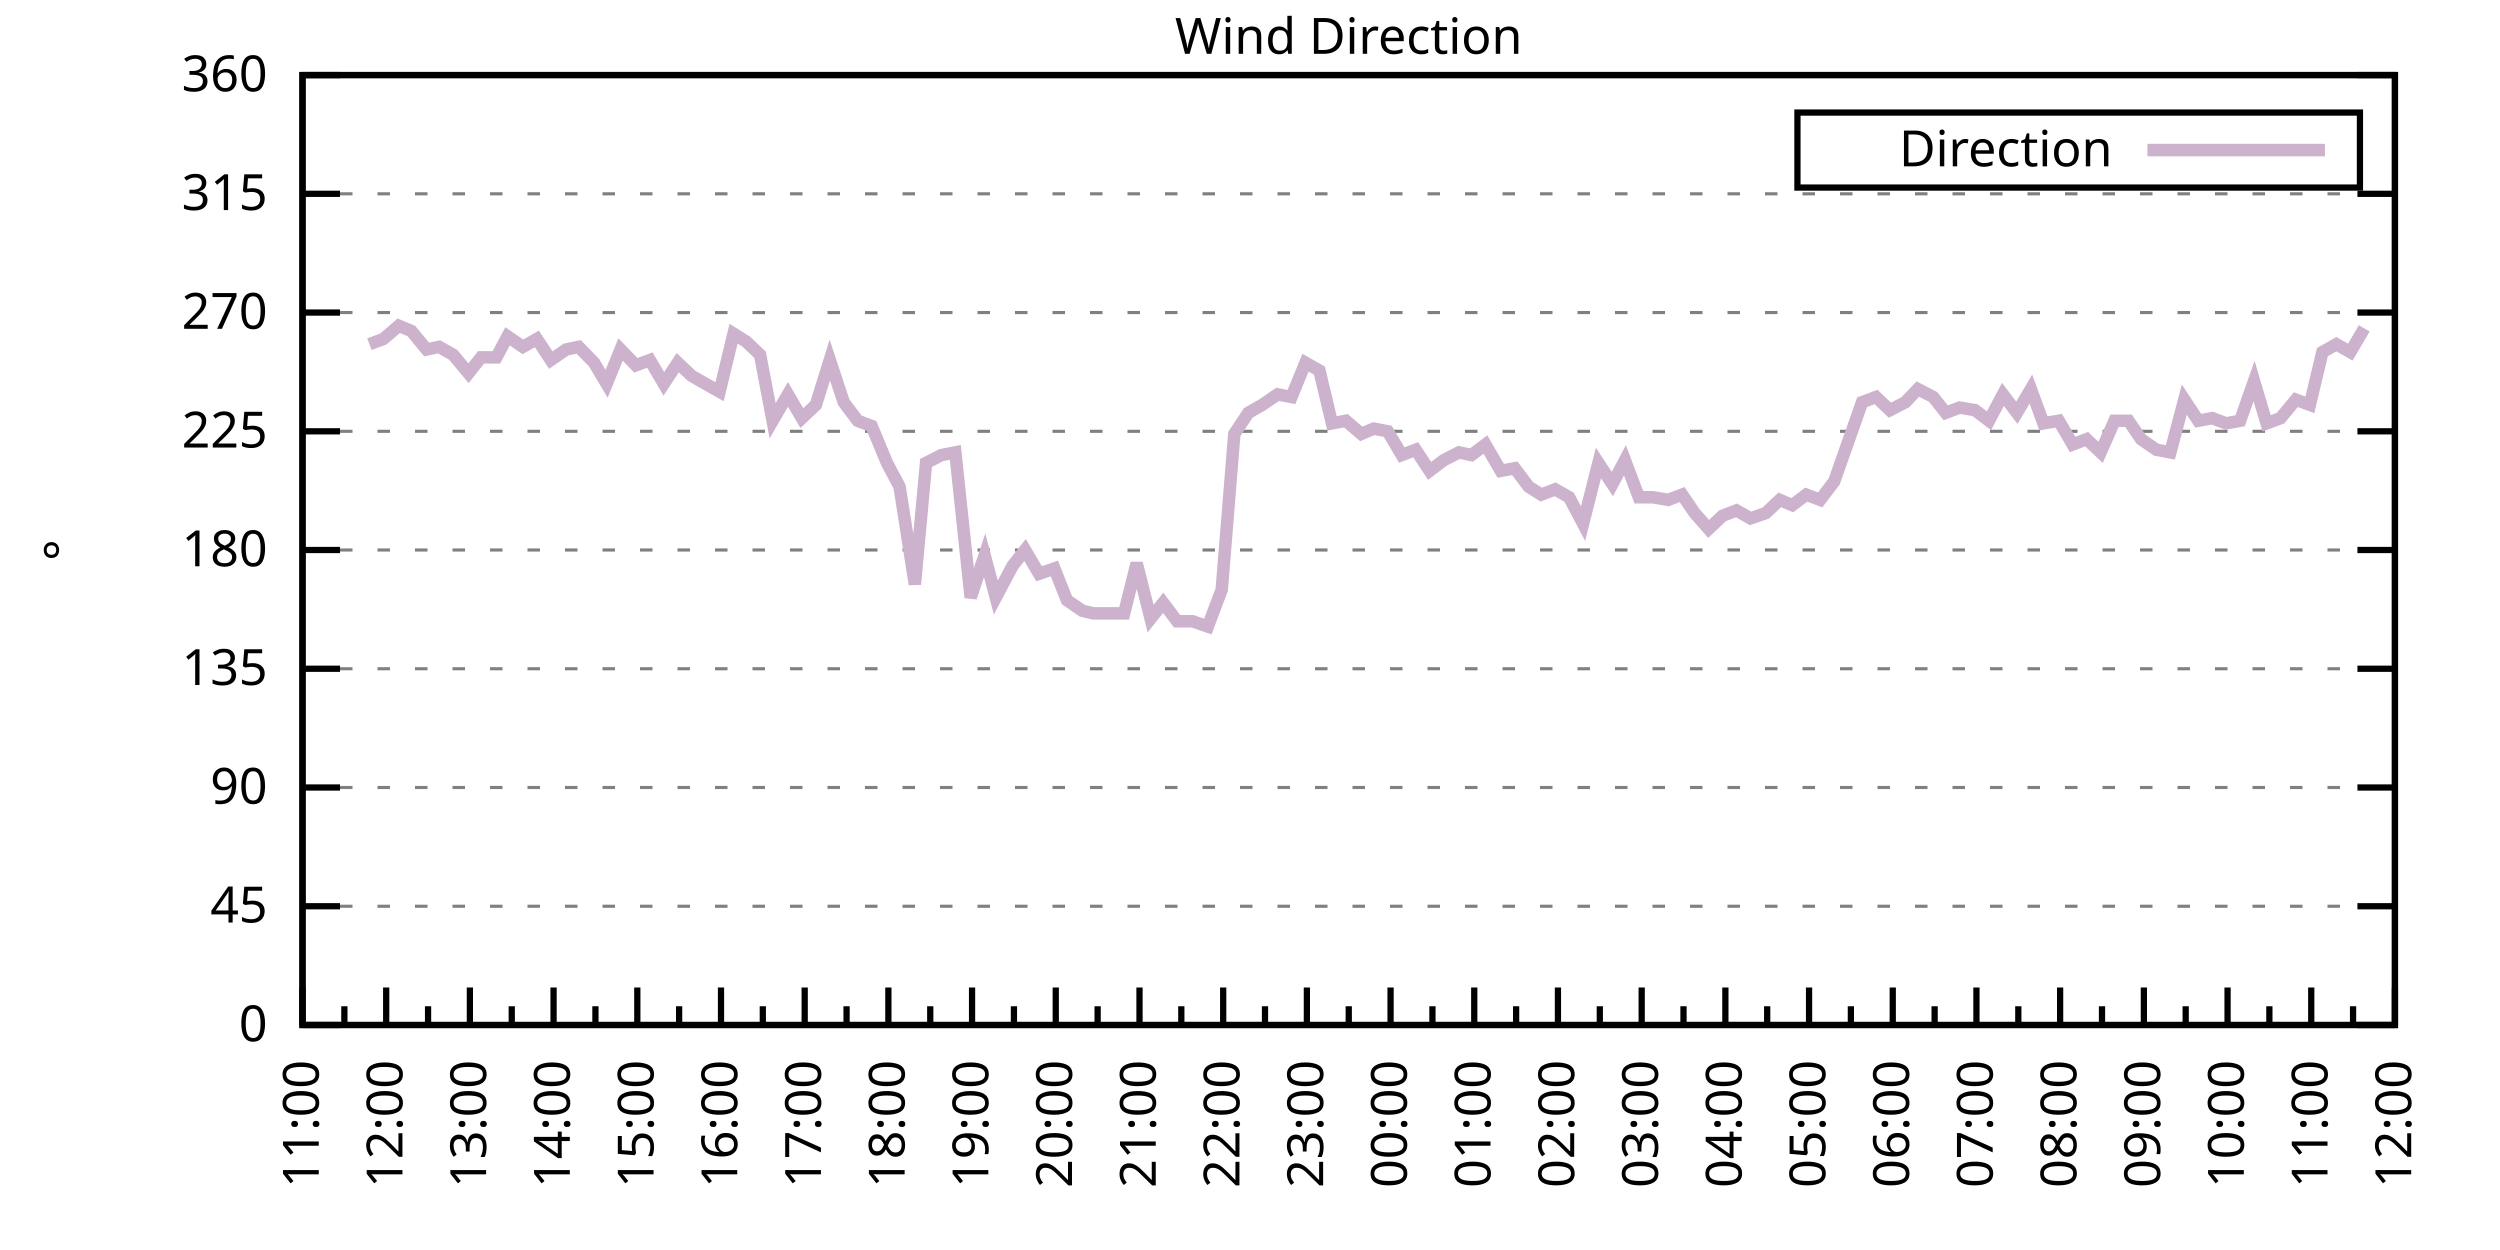
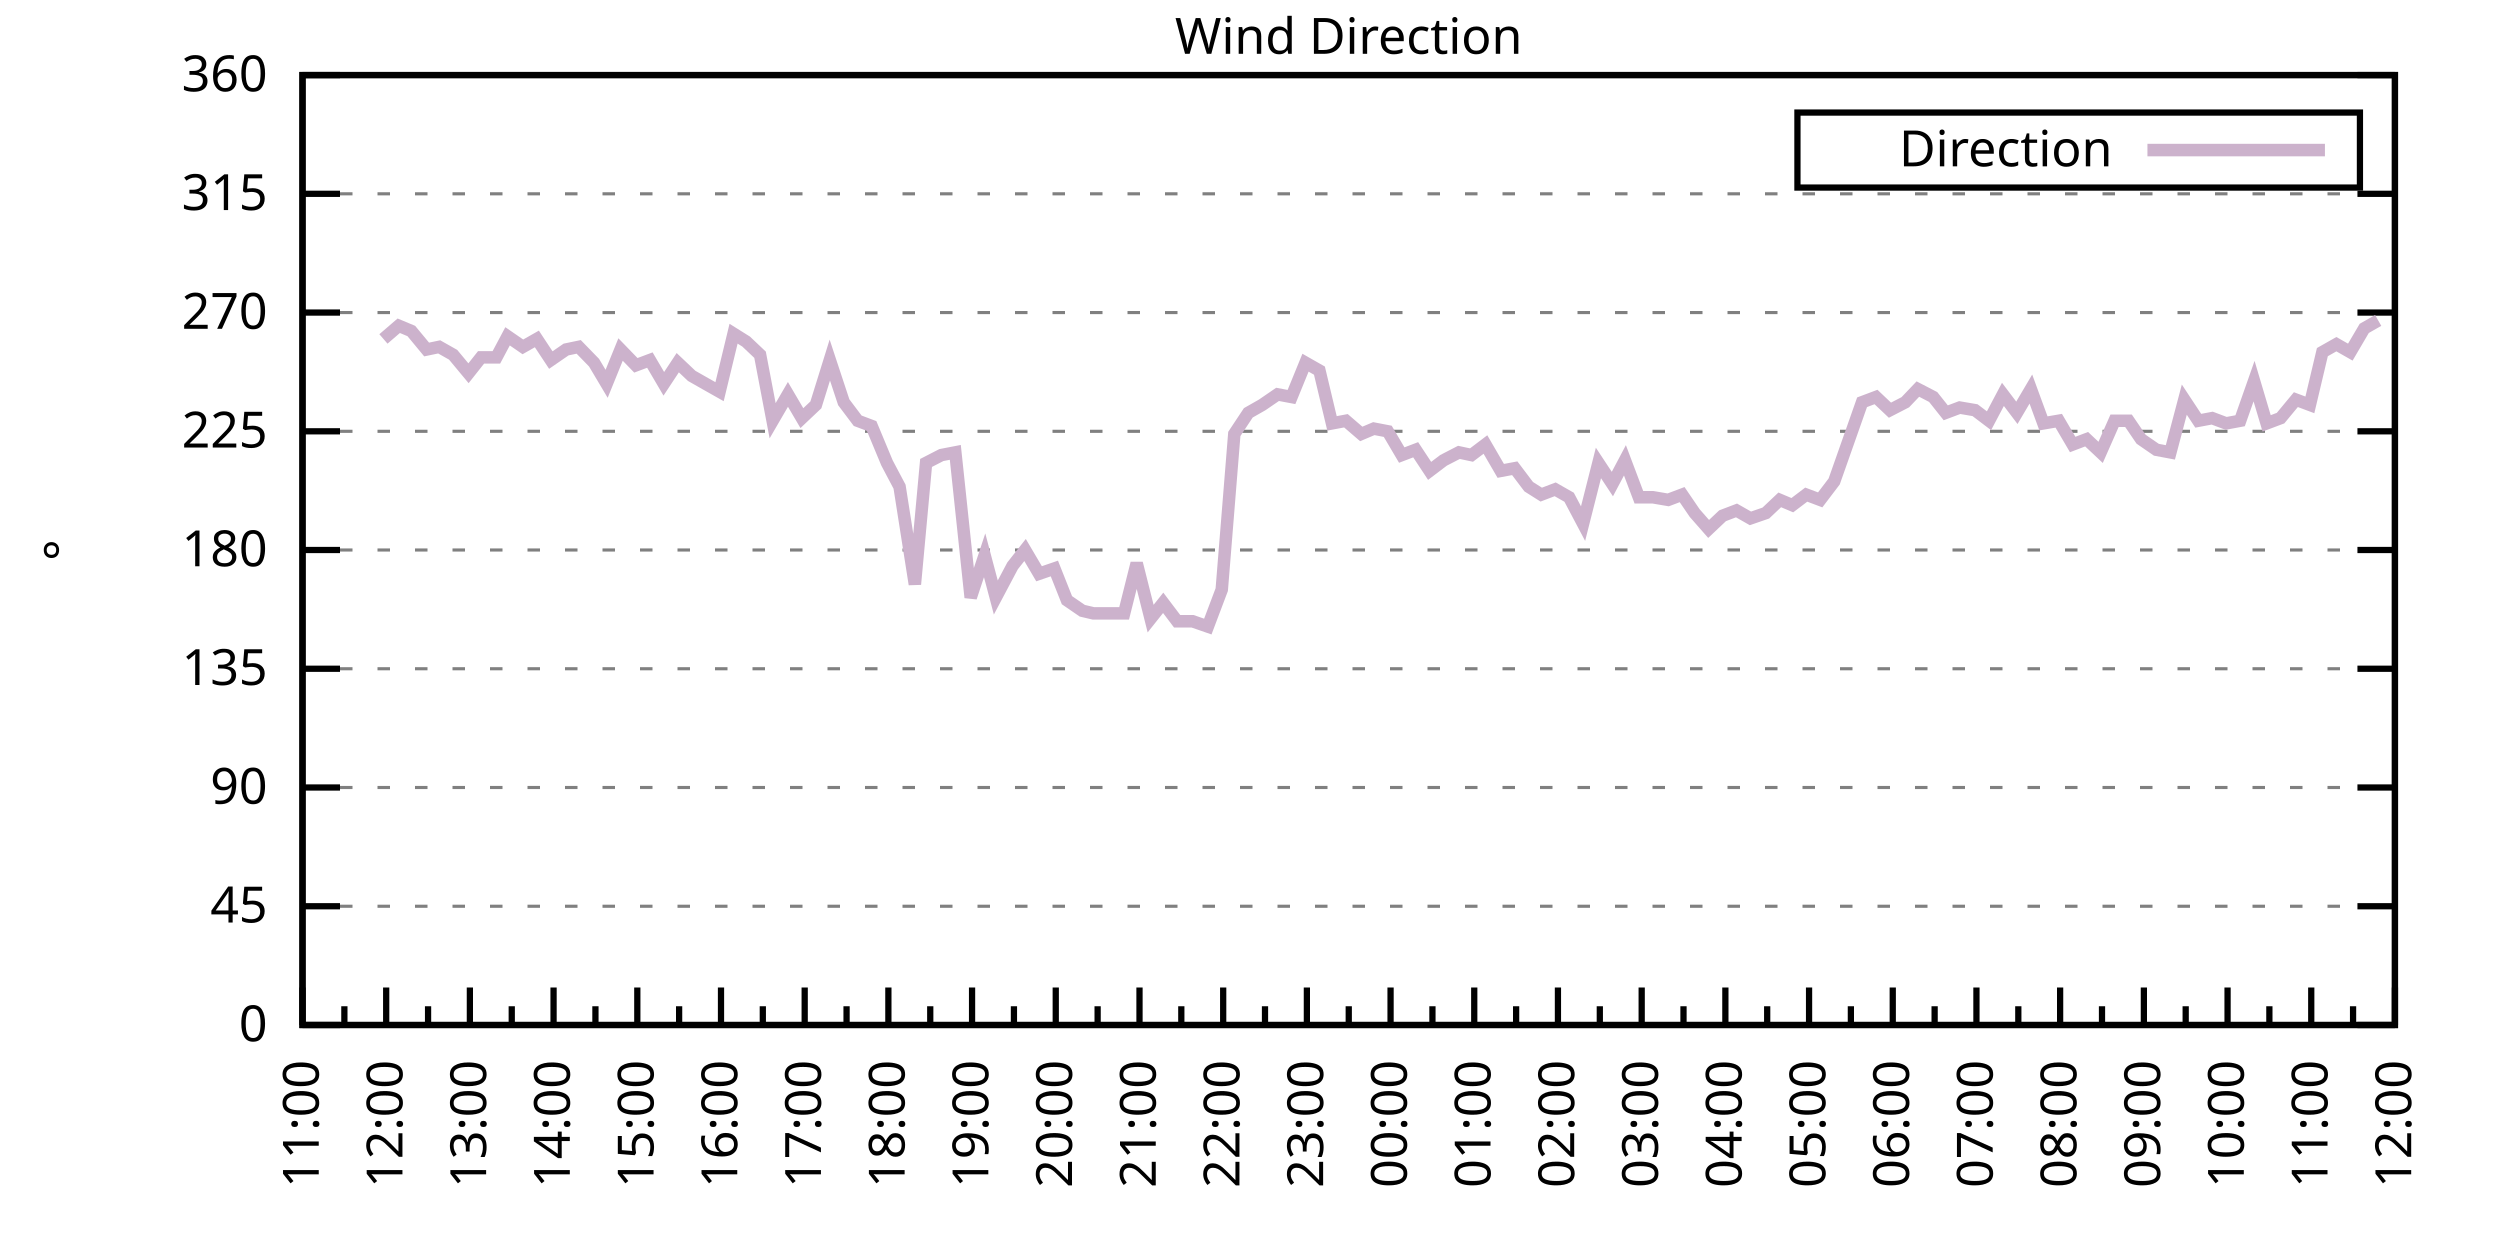
<svg xmlns="http://www.w3.org/2000/svg" xmlns:xlink="http://www.w3.org/1999/xlink" width="400" height="200" viewBox="0 0 400 200">
  <g id="gnuplot_canvas">
    <rect x="0" y="0" width="400" height="200" fill="none" />
    <defs>
      <circle id="gpDot" r="0.5" stroke-width="0.5" stroke="currentColor" />
      <path id="gpPt0" stroke-width="0.333" stroke="currentColor" d="M-1,0 h2 M0,-1 v2" />
      <path id="gpPt1" stroke-width="0.333" stroke="currentColor" d="M-1,-1 L1,1 M1,-1 L-1,1" />
      <path id="gpPt2" stroke-width="0.333" stroke="currentColor" d="M-1,0 L1,0 M0,-1 L0,1 M-1,-1 L1,1 M-1,1 L1,-1" />
      <rect id="gpPt3" stroke-width="0.333" stroke="currentColor" x="-1" y="-1" width="2" height="2" />
      <rect id="gpPt4" stroke-width="0.333" stroke="currentColor" fill="currentColor" x="-1" y="-1" width="2" height="2" />
      <circle id="gpPt5" stroke-width="0.333" stroke="currentColor" cx="0" cy="0" r="1" />
      <use xlink:href="#gpPt5" id="gpPt6" fill="currentColor" stroke="none" />
      <path id="gpPt7" stroke-width="0.333" stroke="currentColor" d="M0,-1.33 L-1.33,0.67 L1.33,0.67 z" />
      <use xlink:href="#gpPt7" id="gpPt8" fill="currentColor" stroke="none" />
      <use xlink:href="#gpPt7" id="gpPt9" stroke="currentColor" transform="rotate(180)" />
      <use xlink:href="#gpPt9" id="gpPt10" fill="currentColor" stroke="none" />
      <use xlink:href="#gpPt3" id="gpPt11" stroke="currentColor" transform="rotate(45)" />
      <use xlink:href="#gpPt11" id="gpPt12" fill="currentColor" stroke="none" />
      <path id="gpPt13" stroke-width="0.333" stroke="currentColor" d="M0,1.330 L1.265,0.411 L0.782,-1.067 L-0.782,-1.076 L-1.265,0.411 z" />
      <use xlink:href="#gpPt13" id="gpPt14" fill="currentColor" stroke="none" />
      <filter id="textbox" filterUnits="objectBoundingBox" x="0" y="0" height="1" width="1">
        <feFlood flood-color="white" flood-opacity="1" result="bgnd" />
        <feComposite in="SourceGraphic" in2="bgnd" operator="atop" />
      </filter>
      <filter id="greybox" filterUnits="objectBoundingBox" x="0" y="0" height="1" width="1">
        <feFlood flood-color="lightgrey" flood-opacity="1" result="grey" />
        <feComposite in="SourceGraphic" in2="grey" operator="atop" />
      </filter>
    </defs>
    <g fill="none" color="white" stroke="currentColor" stroke-width="1.00" stroke-linecap="butt" stroke-linejoin="miter">
</g>
    <g fill="none" color="black" stroke="currentColor" stroke-width="1.00" stroke-linecap="butt" stroke-linejoin="miter">
      <g stroke="none" shape-rendering="crispEdges">
        <polygon fill="rgb(255, 255, 255)" points="48.40,164.00 383.18,164.00 383.18,12.02 48.40,12.02 " />
      </g>
    </g>
    <g fill="none" color="black" stroke="currentColor" stroke-width="1.00" stroke-linecap="butt" stroke-linejoin="miter">
</g>
    <g fill="none" color="black" stroke="black" stroke-width="0.50" stroke-linecap="butt" stroke-linejoin="miter">
</g>
    <g fill="none" color="gray" stroke="currentColor" stroke-width="0.50" stroke-linecap="butt" stroke-linejoin="miter">
      <path stroke="gray" stroke-dasharray="2,4" class="gridline" d="M48.40,164.00 L383.19,164.00  " />
    </g>
    <g fill="none" color="gray" stroke="gray" stroke-width="1.00" stroke-linecap="butt" stroke-linejoin="miter">
</g>
    <g fill="none" color="black" stroke="currentColor" stroke-width="1.00" stroke-linecap="butt" stroke-linejoin="miter">
      <path stroke="black" d="M48.40,164.00 L54.40,164.00 M383.19,164.00 L377.19,164.00  " />
      <g transform="translate(42.80,166.60)" stroke="none" fill="black" font-family="Sans" font-size="8.00" text-anchor="end">
        <text>
          <tspan font-family="Sans"> 0</tspan>
        </text>
      </g>
    </g>
    <g fill="none" color="black" stroke="currentColor" stroke-width="1.00" stroke-linecap="butt" stroke-linejoin="miter">
</g>
    <g fill="none" color="black" stroke="black" stroke-width="0.50" stroke-linecap="butt" stroke-linejoin="miter">
</g>
    <g fill="none" color="gray" stroke="currentColor" stroke-width="0.50" stroke-linecap="butt" stroke-linejoin="miter">
      <path stroke="gray" stroke-dasharray="2,4" class="gridline" d="M48.40,145.00 L383.19,145.00  " />
    </g>
    <g fill="none" color="gray" stroke="gray" stroke-width="1.00" stroke-linecap="butt" stroke-linejoin="miter">
</g>
    <g fill="none" color="black" stroke="currentColor" stroke-width="1.00" stroke-linecap="butt" stroke-linejoin="miter">
      <path stroke="black" d="M48.40,145.00 L54.40,145.00 M383.19,145.00 L377.19,145.00  " />
      <g transform="translate(42.80,147.60)" stroke="none" fill="black" font-family="Sans" font-size="8.00" text-anchor="end">
        <text>
          <tspan font-family="Sans"> 45</tspan>
        </text>
      </g>
    </g>
    <g fill="none" color="black" stroke="currentColor" stroke-width="1.00" stroke-linecap="butt" stroke-linejoin="miter">
</g>
    <g fill="none" color="black" stroke="black" stroke-width="0.50" stroke-linecap="butt" stroke-linejoin="miter">
</g>
    <g fill="none" color="gray" stroke="currentColor" stroke-width="0.50" stroke-linecap="butt" stroke-linejoin="miter">
      <path stroke="gray" stroke-dasharray="2,4" class="gridline" d="M48.40,126.00 L383.19,126.00  " />
    </g>
    <g fill="none" color="gray" stroke="gray" stroke-width="1.00" stroke-linecap="butt" stroke-linejoin="miter">
</g>
    <g fill="none" color="black" stroke="currentColor" stroke-width="1.00" stroke-linecap="butt" stroke-linejoin="miter">
      <path stroke="black" d="M48.40,126.00 L54.40,126.00 M383.19,126.00 L377.19,126.00  " />
      <g transform="translate(42.80,128.60)" stroke="none" fill="black" font-family="Sans" font-size="8.00" text-anchor="end">
        <text>
          <tspan font-family="Sans"> 90</tspan>
        </text>
      </g>
    </g>
    <g fill="none" color="black" stroke="currentColor" stroke-width="1.00" stroke-linecap="butt" stroke-linejoin="miter">
</g>
    <g fill="none" color="black" stroke="black" stroke-width="0.50" stroke-linecap="butt" stroke-linejoin="miter">
</g>
    <g fill="none" color="gray" stroke="currentColor" stroke-width="0.50" stroke-linecap="butt" stroke-linejoin="miter">
      <path stroke="gray" stroke-dasharray="2,4" class="gridline" d="M48.40,107.00 L383.19,107.00  " />
    </g>
    <g fill="none" color="gray" stroke="gray" stroke-width="1.00" stroke-linecap="butt" stroke-linejoin="miter">
</g>
    <g fill="none" color="black" stroke="currentColor" stroke-width="1.00" stroke-linecap="butt" stroke-linejoin="miter">
      <path stroke="black" d="M48.40,107.00 L54.40,107.00 M383.19,107.00 L377.19,107.00  " />
      <g transform="translate(42.80,109.60)" stroke="none" fill="black" font-family="Sans" font-size="8.00" text-anchor="end">
        <text>
          <tspan font-family="Sans"> 135</tspan>
        </text>
      </g>
    </g>
    <g fill="none" color="black" stroke="currentColor" stroke-width="1.00" stroke-linecap="butt" stroke-linejoin="miter">
</g>
    <g fill="none" color="black" stroke="black" stroke-width="0.50" stroke-linecap="butt" stroke-linejoin="miter">
</g>
    <g fill="none" color="gray" stroke="currentColor" stroke-width="0.50" stroke-linecap="butt" stroke-linejoin="miter">
      <path stroke="gray" stroke-dasharray="2,4" class="gridline" d="M48.40,88.00 L383.19,88.00  " />
    </g>
    <g fill="none" color="gray" stroke="gray" stroke-width="1.00" stroke-linecap="butt" stroke-linejoin="miter">
</g>
    <g fill="none" color="black" stroke="currentColor" stroke-width="1.00" stroke-linecap="butt" stroke-linejoin="miter">
      <path stroke="black" d="M48.40,88.00 L54.40,88.00 M383.19,88.00 L377.19,88.00  " />
      <g transform="translate(42.80,90.60)" stroke="none" fill="black" font-family="Sans" font-size="8.00" text-anchor="end">
        <text>
          <tspan font-family="Sans"> 180</tspan>
        </text>
      </g>
    </g>
    <g fill="none" color="black" stroke="currentColor" stroke-width="1.00" stroke-linecap="butt" stroke-linejoin="miter">
</g>
    <g fill="none" color="black" stroke="black" stroke-width="0.50" stroke-linecap="butt" stroke-linejoin="miter">
</g>
    <g fill="none" color="gray" stroke="currentColor" stroke-width="0.50" stroke-linecap="butt" stroke-linejoin="miter">
      <path stroke="gray" stroke-dasharray="2,4" class="gridline" d="M48.40,69.01 L383.19,69.01  " />
    </g>
    <g fill="none" color="gray" stroke="gray" stroke-width="1.00" stroke-linecap="butt" stroke-linejoin="miter">
</g>
    <g fill="none" color="black" stroke="currentColor" stroke-width="1.00" stroke-linecap="butt" stroke-linejoin="miter">
      <path stroke="black" d="M48.40,69.01 L54.40,69.01 M383.19,69.01 L377.19,69.01  " />
      <g transform="translate(42.80,71.61)" stroke="none" fill="black" font-family="Sans" font-size="8.00" text-anchor="end">
        <text>
          <tspan font-family="Sans"> 225</tspan>
        </text>
      </g>
    </g>
    <g fill="none" color="black" stroke="currentColor" stroke-width="1.00" stroke-linecap="butt" stroke-linejoin="miter">
</g>
    <g fill="none" color="black" stroke="black" stroke-width="0.50" stroke-linecap="butt" stroke-linejoin="miter">
</g>
    <g fill="none" color="gray" stroke="currentColor" stroke-width="0.50" stroke-linecap="butt" stroke-linejoin="miter">
      <path stroke="gray" stroke-dasharray="2,4" class="gridline" d="M48.40,50.01 L383.19,50.01  " />
    </g>
    <g fill="none" color="gray" stroke="gray" stroke-width="1.00" stroke-linecap="butt" stroke-linejoin="miter">
</g>
    <g fill="none" color="black" stroke="currentColor" stroke-width="1.00" stroke-linecap="butt" stroke-linejoin="miter">
      <path stroke="black" d="M48.40,50.01 L54.40,50.01 M383.19,50.01 L377.19,50.01  " />
      <g transform="translate(42.80,52.61)" stroke="none" fill="black" font-family="Sans" font-size="8.00" text-anchor="end">
        <text>
          <tspan font-family="Sans"> 270</tspan>
        </text>
      </g>
    </g>
    <g fill="none" color="black" stroke="currentColor" stroke-width="1.00" stroke-linecap="butt" stroke-linejoin="miter">
</g>
    <g fill="none" color="black" stroke="black" stroke-width="0.50" stroke-linecap="butt" stroke-linejoin="miter">
</g>
    <g fill="none" color="gray" stroke="currentColor" stroke-width="0.50" stroke-linecap="butt" stroke-linejoin="miter">
      <path stroke="gray" stroke-dasharray="2,4" class="gridline" d="M48.40,31.01 L383.19,31.01  " />
    </g>
    <g fill="none" color="gray" stroke="gray" stroke-width="1.00" stroke-linecap="butt" stroke-linejoin="miter">
</g>
    <g fill="none" color="black" stroke="currentColor" stroke-width="1.00" stroke-linecap="butt" stroke-linejoin="miter">
      <path stroke="black" d="M48.40,31.01 L54.40,31.01 M383.19,31.01 L377.19,31.01  " />
      <g transform="translate(42.80,33.61)" stroke="none" fill="black" font-family="Sans" font-size="8.00" text-anchor="end">
        <text>
          <tspan font-family="Sans"> 315</tspan>
        </text>
      </g>
    </g>
    <g fill="none" color="black" stroke="currentColor" stroke-width="1.00" stroke-linecap="butt" stroke-linejoin="miter">
</g>
    <g fill="none" color="black" stroke="black" stroke-width="0.50" stroke-linecap="butt" stroke-linejoin="miter">
</g>
    <g fill="none" color="gray" stroke="currentColor" stroke-width="0.50" stroke-linecap="butt" stroke-linejoin="miter">
      <path stroke="gray" stroke-dasharray="2,4" class="gridline" d="M48.40,12.01 L383.19,12.01  " />
    </g>
    <g fill="none" color="gray" stroke="gray" stroke-width="1.00" stroke-linecap="butt" stroke-linejoin="miter">
</g>
    <g fill="none" color="black" stroke="currentColor" stroke-width="1.00" stroke-linecap="butt" stroke-linejoin="miter">
      <path stroke="black" d="M48.40,12.01 L54.40,12.01 M383.19,12.01 L377.19,12.01  " />
      <g transform="translate(42.80,14.61)" stroke="none" fill="black" font-family="Sans" font-size="8.00" text-anchor="end">
        <text>
          <tspan font-family="Sans"> 360</tspan>
        </text>
      </g>
    </g>
    <g fill="none" color="black" stroke="currentColor" stroke-width="1.00" stroke-linecap="butt" stroke-linejoin="miter">
      <path stroke="black" d="M48.40,164.00 L48.40,158.00  " />
      <g transform="translate(51.00,169.60) rotate(270)" stroke="none" fill="black" font-family="Sans" font-size="8.00" text-anchor="end">
        <text>
          <tspan font-family="Sans">11:00</tspan>
        </text>
      </g>
    </g>
    <g fill="none" color="black" stroke="currentColor" stroke-width="1.00" stroke-linecap="butt" stroke-linejoin="miter">
      <path stroke="black" d="M55.10,164.00 L55.10,161.00 M61.79,164.00 L61.79,158.00  " />
      <g transform="translate(64.39,169.60) rotate(270)" stroke="none" fill="black" font-family="Sans" font-size="8.00" text-anchor="end">
        <text>
          <tspan font-family="Sans">12:00</tspan>
        </text>
      </g>
    </g>
    <g fill="none" color="black" stroke="currentColor" stroke-width="1.00" stroke-linecap="butt" stroke-linejoin="miter">
      <path stroke="black" d="M68.49,164.00 L68.49,161.00 M75.18,164.00 L75.18,158.00  " />
      <g transform="translate(77.78,169.60) rotate(270)" stroke="none" fill="black" font-family="Sans" font-size="8.00" text-anchor="end">
        <text>
          <tspan font-family="Sans">13:00</tspan>
        </text>
      </g>
    </g>
    <g fill="none" color="black" stroke="currentColor" stroke-width="1.00" stroke-linecap="butt" stroke-linejoin="miter">
      <path stroke="black" d="M81.88,164.00 L81.88,161.00 M88.57,164.00 L88.57,158.00  " />
      <g transform="translate(91.17,169.60) rotate(270)" stroke="none" fill="black" font-family="Sans" font-size="8.00" text-anchor="end">
        <text>
          <tspan font-family="Sans">14:00</tspan>
        </text>
      </g>
    </g>
    <g fill="none" color="black" stroke="currentColor" stroke-width="1.00" stroke-linecap="butt" stroke-linejoin="miter">
      <path stroke="black" d="M95.27,164.00 L95.27,161.00 M101.97,164.00 L101.97,158.00  " />
      <g transform="translate(104.57,169.60) rotate(270)" stroke="none" fill="black" font-family="Sans" font-size="8.00" text-anchor="end">
        <text>
          <tspan font-family="Sans">15:00</tspan>
        </text>
      </g>
    </g>
    <g fill="none" color="black" stroke="currentColor" stroke-width="1.00" stroke-linecap="butt" stroke-linejoin="miter">
      <path stroke="black" d="M108.66,164.00 L108.66,161.00 M115.36,164.00 L115.36,158.00  " />
      <g transform="translate(117.96,169.60) rotate(270)" stroke="none" fill="black" font-family="Sans" font-size="8.00" text-anchor="end">
        <text>
          <tspan font-family="Sans">16:00</tspan>
        </text>
      </g>
    </g>
    <g fill="none" color="black" stroke="currentColor" stroke-width="1.00" stroke-linecap="butt" stroke-linejoin="miter">
      <path stroke="black" d="M122.05,164.00 L122.05,161.00 M128.75,164.00 L128.75,158.00  " />
      <g transform="translate(131.35,169.60) rotate(270)" stroke="none" fill="black" font-family="Sans" font-size="8.00" text-anchor="end">
        <text>
          <tspan font-family="Sans">17:00</tspan>
        </text>
      </g>
    </g>
    <g fill="none" color="black" stroke="currentColor" stroke-width="1.00" stroke-linecap="butt" stroke-linejoin="miter">
      <path stroke="black" d="M135.45,164.00 L135.45,161.00 M142.14,164.00 L142.14,158.00  " />
      <g transform="translate(144.74,169.60) rotate(270)" stroke="none" fill="black" font-family="Sans" font-size="8.00" text-anchor="end">
        <text>
          <tspan font-family="Sans">18:00</tspan>
        </text>
      </g>
    </g>
    <g fill="none" color="black" stroke="currentColor" stroke-width="1.00" stroke-linecap="butt" stroke-linejoin="miter">
      <path stroke="black" d="M148.84,164.00 L148.84,161.00 M155.53,164.00 L155.53,158.00  " />
      <g transform="translate(158.13,169.60) rotate(270)" stroke="none" fill="black" font-family="Sans" font-size="8.00" text-anchor="end">
        <text>
          <tspan font-family="Sans">19:00</tspan>
        </text>
      </g>
    </g>
    <g fill="none" color="black" stroke="currentColor" stroke-width="1.00" stroke-linecap="butt" stroke-linejoin="miter">
      <path stroke="black" d="M162.23,164.00 L162.23,161.00 M168.92,164.00 L168.92,158.00  " />
      <g transform="translate(171.52,169.60) rotate(270)" stroke="none" fill="black" font-family="Sans" font-size="8.00" text-anchor="end">
        <text>
          <tspan font-family="Sans">20:00</tspan>
        </text>
      </g>
    </g>
    <g fill="none" color="black" stroke="currentColor" stroke-width="1.00" stroke-linecap="butt" stroke-linejoin="miter">
      <path stroke="black" d="M175.62,164.00 L175.62,161.00 M182.32,164.00 L182.32,158.00  " />
      <g transform="translate(184.92,169.60) rotate(270)" stroke="none" fill="black" font-family="Sans" font-size="8.00" text-anchor="end">
        <text>
          <tspan font-family="Sans">21:00</tspan>
        </text>
      </g>
    </g>
    <g fill="none" color="black" stroke="currentColor" stroke-width="1.00" stroke-linecap="butt" stroke-linejoin="miter">
      <path stroke="black" d="M189.01,164.00 L189.01,161.00 M195.71,164.00 L195.71,158.00  " />
      <g transform="translate(198.31,169.60) rotate(270)" stroke="none" fill="black" font-family="Sans" font-size="8.00" text-anchor="end">
        <text>
          <tspan font-family="Sans">22:00</tspan>
        </text>
      </g>
    </g>
    <g fill="none" color="black" stroke="currentColor" stroke-width="1.00" stroke-linecap="butt" stroke-linejoin="miter">
      <path stroke="black" d="M202.40,164.00 L202.40,161.00 M209.10,164.00 L209.10,158.00  " />
      <g transform="translate(211.70,169.60) rotate(270)" stroke="none" fill="black" font-family="Sans" font-size="8.00" text-anchor="end">
        <text>
          <tspan font-family="Sans">23:00</tspan>
        </text>
      </g>
    </g>
    <g fill="none" color="black" stroke="currentColor" stroke-width="1.00" stroke-linecap="butt" stroke-linejoin="miter">
      <path stroke="black" d="M215.80,164.00 L215.80,161.00 M222.49,164.00 L222.49,158.00  " />
      <g transform="translate(225.09,169.60) rotate(270)" stroke="none" fill="black" font-family="Sans" font-size="8.00" text-anchor="end">
        <text>
          <tspan font-family="Sans">00:00</tspan>
        </text>
      </g>
    </g>
    <g fill="none" color="black" stroke="currentColor" stroke-width="1.00" stroke-linecap="butt" stroke-linejoin="miter">
      <path stroke="black" d="M229.19,164.00 L229.19,161.00 M235.88,164.00 L235.88,158.00  " />
      <g transform="translate(238.48,169.60) rotate(270)" stroke="none" fill="black" font-family="Sans" font-size="8.00" text-anchor="end">
        <text>
          <tspan font-family="Sans">01:00</tspan>
        </text>
      </g>
    </g>
    <g fill="none" color="black" stroke="currentColor" stroke-width="1.00" stroke-linecap="butt" stroke-linejoin="miter">
      <path stroke="black" d="M242.58,164.00 L242.58,161.00 M249.27,164.00 L249.27,158.00  " />
      <g transform="translate(251.87,169.60) rotate(270)" stroke="none" fill="black" font-family="Sans" font-size="8.00" text-anchor="end">
        <text>
          <tspan font-family="Sans">02:00</tspan>
        </text>
      </g>
    </g>
    <g fill="none" color="black" stroke="currentColor" stroke-width="1.00" stroke-linecap="butt" stroke-linejoin="miter">
      <path stroke="black" d="M255.97,164.00 L255.97,161.00 M262.67,164.00 L262.67,158.00  " />
      <g transform="translate(265.27,169.60) rotate(270)" stroke="none" fill="black" font-family="Sans" font-size="8.00" text-anchor="end">
        <text>
          <tspan font-family="Sans">03:00</tspan>
        </text>
      </g>
    </g>
    <g fill="none" color="black" stroke="currentColor" stroke-width="1.00" stroke-linecap="butt" stroke-linejoin="miter">
      <path stroke="black" d="M269.36,164.00 L269.36,161.00 M276.06,164.00 L276.06,158.00  " />
      <g transform="translate(278.66,169.60) rotate(270)" stroke="none" fill="black" font-family="Sans" font-size="8.00" text-anchor="end">
        <text>
          <tspan font-family="Sans">04:00</tspan>
        </text>
      </g>
    </g>
    <g fill="none" color="black" stroke="currentColor" stroke-width="1.00" stroke-linecap="butt" stroke-linejoin="miter">
      <path stroke="black" d="M282.75,164.00 L282.75,161.00 M289.45,164.00 L289.45,158.00  " />
      <g transform="translate(292.05,169.60) rotate(270)" stroke="none" fill="black" font-family="Sans" font-size="8.00" text-anchor="end">
        <text>
          <tspan font-family="Sans">05:00</tspan>
        </text>
      </g>
    </g>
    <g fill="none" color="black" stroke="currentColor" stroke-width="1.00" stroke-linecap="butt" stroke-linejoin="miter">
      <path stroke="black" d="M296.14,164.00 L296.14,161.00 M302.84,164.00 L302.84,158.00  " />
      <g transform="translate(305.44,169.60) rotate(270)" stroke="none" fill="black" font-family="Sans" font-size="8.00" text-anchor="end">
        <text>
          <tspan font-family="Sans">06:00</tspan>
        </text>
      </g>
    </g>
    <g fill="none" color="black" stroke="currentColor" stroke-width="1.00" stroke-linecap="butt" stroke-linejoin="miter">
      <path stroke="black" d="M309.54,164.00 L309.54,161.00 M316.23,164.00 L316.23,158.00  " />
      <g transform="translate(318.83,169.60) rotate(270)" stroke="none" fill="black" font-family="Sans" font-size="8.00" text-anchor="end">
        <text>
          <tspan font-family="Sans">07:00</tspan>
        </text>
      </g>
    </g>
    <g fill="none" color="black" stroke="currentColor" stroke-width="1.00" stroke-linecap="butt" stroke-linejoin="miter">
      <path stroke="black" d="M322.93,164.00 L322.93,161.00 M329.62,164.00 L329.62,158.00  " />
      <g transform="translate(332.22,169.60) rotate(270)" stroke="none" fill="black" font-family="Sans" font-size="8.00" text-anchor="end">
        <text>
          <tspan font-family="Sans">08:00</tspan>
        </text>
      </g>
    </g>
    <g fill="none" color="black" stroke="currentColor" stroke-width="1.00" stroke-linecap="butt" stroke-linejoin="miter">
      <path stroke="black" d="M336.32,164.00 L336.32,161.00 M343.02,164.00 L343.02,158.00  " />
      <g transform="translate(345.62,169.60) rotate(270)" stroke="none" fill="black" font-family="Sans" font-size="8.00" text-anchor="end">
        <text>
          <tspan font-family="Sans">09:00</tspan>
        </text>
      </g>
    </g>
    <g fill="none" color="black" stroke="currentColor" stroke-width="1.00" stroke-linecap="butt" stroke-linejoin="miter">
      <path stroke="black" d="M349.71,164.00 L349.71,161.00 M356.41,164.00 L356.41,158.00  " />
      <g transform="translate(359.01,169.60) rotate(270)" stroke="none" fill="black" font-family="Sans" font-size="8.00" text-anchor="end">
        <text>
          <tspan font-family="Sans">10:00</tspan>
        </text>
      </g>
    </g>
    <g fill="none" color="black" stroke="currentColor" stroke-width="1.00" stroke-linecap="butt" stroke-linejoin="miter">
      <path stroke="black" d="M363.10,164.00 L363.10,161.00 M369.80,164.00 L369.80,158.00  " />
      <g transform="translate(372.40,169.60) rotate(270)" stroke="none" fill="black" font-family="Sans" font-size="8.00" text-anchor="end">
        <text>
          <tspan font-family="Sans">11:00</tspan>
        </text>
      </g>
    </g>
    <g fill="none" color="black" stroke="currentColor" stroke-width="1.00" stroke-linecap="butt" stroke-linejoin="miter">
      <path stroke="black" d="M376.49,164.00 L376.49,161.00 M383.19,164.00 L383.19,158.00  " />
      <g transform="translate(385.79,169.60) rotate(270)" stroke="none" fill="black" font-family="Sans" font-size="8.00" text-anchor="end">
        <text>
          <tspan font-family="Sans">12:00</tspan>
        </text>
      </g>
    </g>
    <g fill="none" color="black" stroke="currentColor" stroke-width="1.00" stroke-linecap="butt" stroke-linejoin="miter">
</g>
    <g fill="none" color="black" stroke="currentColor" stroke-width="1.00" stroke-linecap="butt" stroke-linejoin="miter">
      <path stroke="black" d="M48.40,12.01 L48.40,164.00 L383.19,164.00 L383.19,12.01 L48.40,12.01 Z  " />
    </g>
    <g fill="none" color="black" stroke="currentColor" stroke-width="1.00" stroke-linecap="butt" stroke-linejoin="miter">
      <g transform="translate(12.80,88.01) rotate(270)" stroke="none" fill="black" font-family="Sans" font-size="8.00" text-anchor="middle">
        <text>
          <tspan font-family="Sans">°</tspan>
        </text>
      </g>
    </g>
    <g fill="none" color="black" stroke="currentColor" stroke-width="1.00" stroke-linecap="butt" stroke-linejoin="miter">
</g>
    <g fill="none" color="black" stroke="currentColor" stroke-width="1.00" stroke-linecap="butt" stroke-linejoin="miter">
      <path stroke="black" d="M287.59,30.01 L287.59,18.01 L377.59,18.01 L377.59,30.01 L287.59,30.01 Z  " />
    </g>
    <g id="Wind_direction_plot_1">
      <g fill="none" color="white" stroke="black" stroke-width="2.00" stroke-linecap="butt" stroke-linejoin="miter">
</g>
      <g fill="none" color="black" stroke="currentColor" stroke-width="2.00" stroke-linecap="butt" stroke-linejoin="miter">
        <g transform="translate(337.99,26.61)" stroke="none" fill="black" font-family="Sans" font-size="8.00" text-anchor="end">
          <text>
            <tspan font-family="Sans">Direction</tspan>
          </text>
        </g>
      </g>
      <g fill="none" color="black" stroke="currentColor" stroke-width="2.00" stroke-linecap="butt" stroke-linejoin="miter">
-         <path stroke="rgb(204, 178, 204)" d="M343.59,24.01 L371.99,24.01 M59.11,55.07 L61.35,54.23 L63.80,52.12 L65.81,52.96 L68.26,55.92 L70.27,55.50   L72.50,56.76 L74.96,59.72 L76.97,57.18 L79.42,57.18 L81.21,53.81 L83.66,55.50 L85.90,54.23 L88.13,57.61   L90.58,55.92 L92.59,55.50 L95.05,58.03 L97.06,61.41 L99.29,55.92 L101.74,58.45 L103.98,57.61 L106.21,61.41   L108.44,58.03 L110.67,60.14 L112.90,61.41 L115.13,62.67 L117.37,53.39 L119.38,54.65 L121.61,56.76 L123.62,67.32   L126.07,63.10 L128.30,66.90 L130.54,64.78 L132.77,57.61 L135.00,64.36 L137.23,67.32 L139.46,68.16 L141.92,74.07   L143.93,77.87 L146.38,93.49 L148.17,74.07 L150.62,72.81 L152.85,72.38 L155.31,95.60 L157.54,88.85 L159.33,95.60   L162.01,90.54 L164.01,88.00 L166.25,91.80 L168.70,90.96 L170.71,96.03 L173.17,97.72 L174.95,98.14 L177.63,98.14   L179.86,98.14 L181.87,90.12 L184.10,98.98 L186.11,96.45 L188.34,99.40 L190.80,99.40 L193.25,100.25 L195.48,94.34   L197.49,69.43 L199.73,66.05 L201.96,64.78 L204.41,63.10 L206.64,63.52 L208.88,58.03 L211.11,59.30 L213.12,67.74   L215.35,67.32 L217.80,69.43 L219.81,68.58 L222.04,69.01 L224.28,72.81 L226.51,71.96 L228.74,75.34 L230.97,73.65   L233.43,72.38 L235.44,72.81 L237.67,71.12 L240.12,75.34 L242.36,74.92 L244.59,77.87 L246.60,79.14 L248.83,78.29   L251.06,79.56 L253.29,83.78 L255.75,74.07 L257.98,77.45 L259.99,73.65 L262.22,79.56 L264.45,79.56 L266.91,79.98   L269.14,79.14 L271.15,82.09 L273.38,84.63 L275.61,82.52 L277.84,81.67 L280.07,82.94 L282.53,82.09 L284.76,79.98   L286.77,80.83 L289.00,79.14 L291.23,79.98 L293.47,77.03 L295.70,70.70 L297.93,64.36 L300.16,63.52 L302.39,65.63   L304.85,64.36 L306.86,62.25 L309.31,63.52 L311.32,66.05 L313.55,65.21 L316.01,65.63 L318.24,67.32 L320.47,63.10   L322.70,66.05 L324.94,62.25 L326.95,67.74 L329.40,67.32 L331.63,71.12 L333.86,70.27 L336.10,72.38 L338.33,67.32   L340.56,67.32 L342.57,70.27 L345.02,71.96 L347.26,72.38 L349.49,63.94 L351.72,67.32 L353.95,66.90 L356.18,67.74   L358.42,67.32 L360.65,60.98 L362.66,67.74 L364.89,66.90 L367.34,63.94 L369.58,64.78 L371.58,56.34 L373.82,55.07   L376.05,56.34 L378.28,52.54  " />
+         <path stroke="rgb(204, 178, 204)" d="M343.59,24.01 L371.99,24.01 M61.35,54.23 L63.80,52.12 L65.81,52.96 L68.26,55.92 L70.27,55.50 L72.50,56.76   L74.96,59.72 L76.97,57.18 L79.42,57.18 L81.21,53.81 L83.66,55.50 L85.90,54.23 L88.13,57.61 L90.58,55.92   L92.59,55.50 L95.05,58.03 L97.06,61.41 L99.29,55.92 L101.74,58.45 L103.98,57.61 L106.21,61.41 L108.44,58.03   L110.67,60.14 L112.90,61.41 L115.13,62.67 L117.37,53.39 L119.38,54.65 L121.61,56.76 L123.62,67.32 L126.07,63.10   L128.30,66.90 L130.54,64.78 L132.77,57.61 L135.00,64.36 L137.23,67.32 L139.46,68.16 L141.92,74.07 L143.93,77.87   L146.38,93.49 L148.17,74.07 L150.62,72.81 L152.85,72.38 L155.31,95.60 L157.54,88.85 L159.33,95.60 L162.01,90.54   L164.01,88.00 L166.25,91.80 L168.70,90.96 L170.71,96.03 L173.17,97.72 L174.95,98.14 L177.63,98.14 L179.86,98.14   L181.87,90.12 L184.10,98.98 L186.11,96.45 L188.34,99.40 L190.80,99.40 L193.25,100.25 L195.48,94.34 L197.49,69.43   L199.73,66.05 L201.96,64.78 L204.41,63.10 L206.64,63.52 L208.88,58.03 L211.11,59.30 L213.12,67.74 L215.35,67.32   L217.80,69.43 L219.81,68.58 L222.04,69.01 L224.28,72.81 L226.51,71.96 L228.74,75.34 L230.97,73.65 L233.43,72.38   L235.44,72.81 L237.67,71.12 L240.12,75.34 L242.36,74.92 L244.59,77.87 L246.60,79.14 L248.83,78.29 L251.06,79.56   L253.29,83.78 L255.75,74.07 L257.98,77.45 L259.99,73.65 L262.22,79.56 L264.45,79.56 L266.91,79.98 L269.14,79.14   L271.15,82.09 L273.38,84.63 L275.61,82.52 L277.84,81.67 L280.07,82.94 L282.53,82.09 L284.76,79.98 L286.77,80.83   L289.00,79.14 L291.23,79.98 L293.47,77.03 L295.70,70.70 L297.93,64.36 L300.16,63.52 L302.39,65.63 L304.85,64.36   L306.86,62.25 L309.31,63.52 L311.32,66.05 L313.55,65.21 L316.01,65.63 L318.24,67.32 L320.47,63.10 L322.70,66.05   L324.94,62.25 L326.95,67.74 L329.40,67.32 L331.63,71.12 L333.86,70.27 L336.10,72.38 L338.33,67.32 L340.56,67.32   L342.57,70.27 L345.02,71.96 L347.26,72.38 L349.49,63.94 L351.72,67.32 L353.95,66.90 L356.18,67.74 L358.42,67.32   L360.65,60.98 L362.66,67.74 L364.89,66.90 L367.34,63.94 L369.58,64.78 L371.58,56.34 L373.82,55.07 L376.05,56.34   L378.28,52.54 L380.51,51.27  " />
      </g>
    </g>
    <g fill="none" color="black" stroke="currentColor" stroke-width="2.00" stroke-linecap="butt" stroke-linejoin="miter">
</g>
    <g fill="none" color="black" stroke="black" stroke-width="1.00" stroke-linecap="butt" stroke-linejoin="miter">
</g>
    <g fill="none" color="black" stroke="currentColor" stroke-width="1.00" stroke-linecap="butt" stroke-linejoin="miter">
      <path stroke="black" d="M48.40,12.01 L48.40,164.00 L383.19,164.00 L383.19,12.01 L48.40,12.01 Z  " />
    </g>
    <g fill="none" color="black" stroke="currentColor" stroke-width="1.00" stroke-linecap="butt" stroke-linejoin="miter">
      <g transform="translate(215.79,8.61)" stroke="none" fill="black" font-family="Sans" font-size="8.00" text-anchor="middle">
        <text>
          <tspan font-family="Sans">Wind Direction</tspan>
        </text>
      </g>
    </g>
    <g fill="none" color="black" stroke="currentColor" stroke-width="1.00" stroke-linecap="butt" stroke-linejoin="miter">
</g>
  </g>
</svg>
